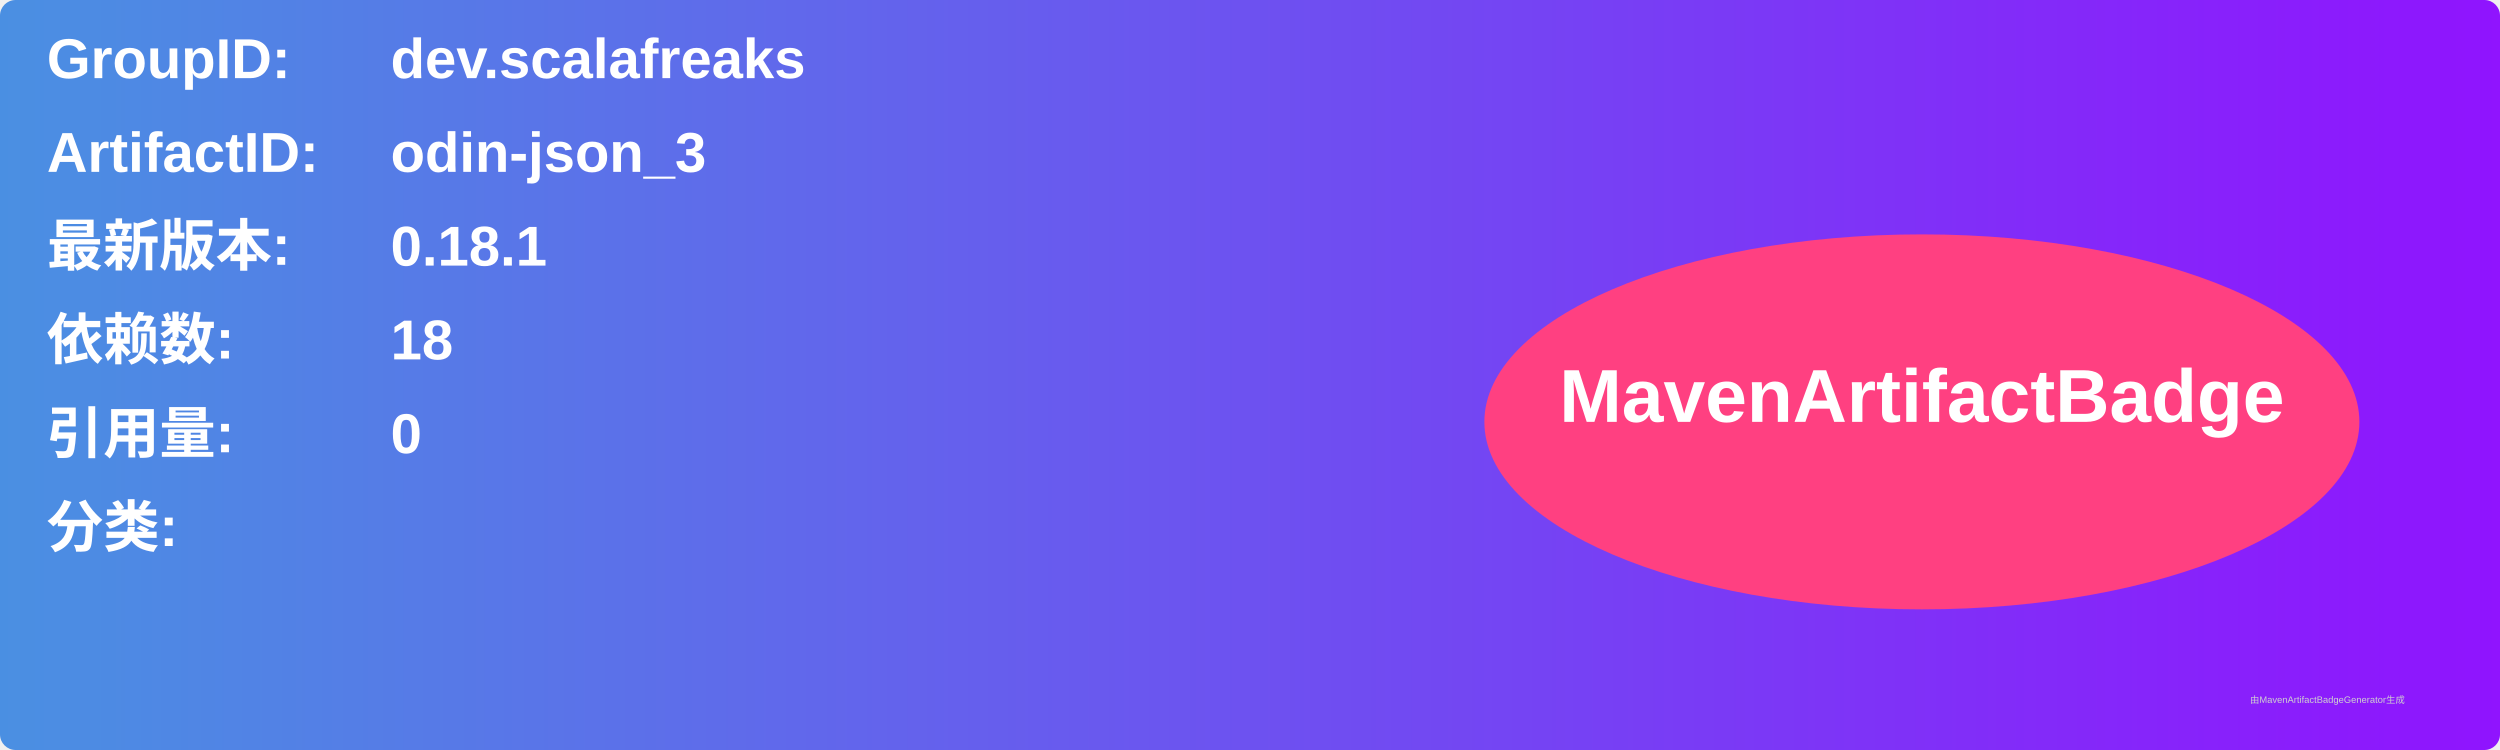
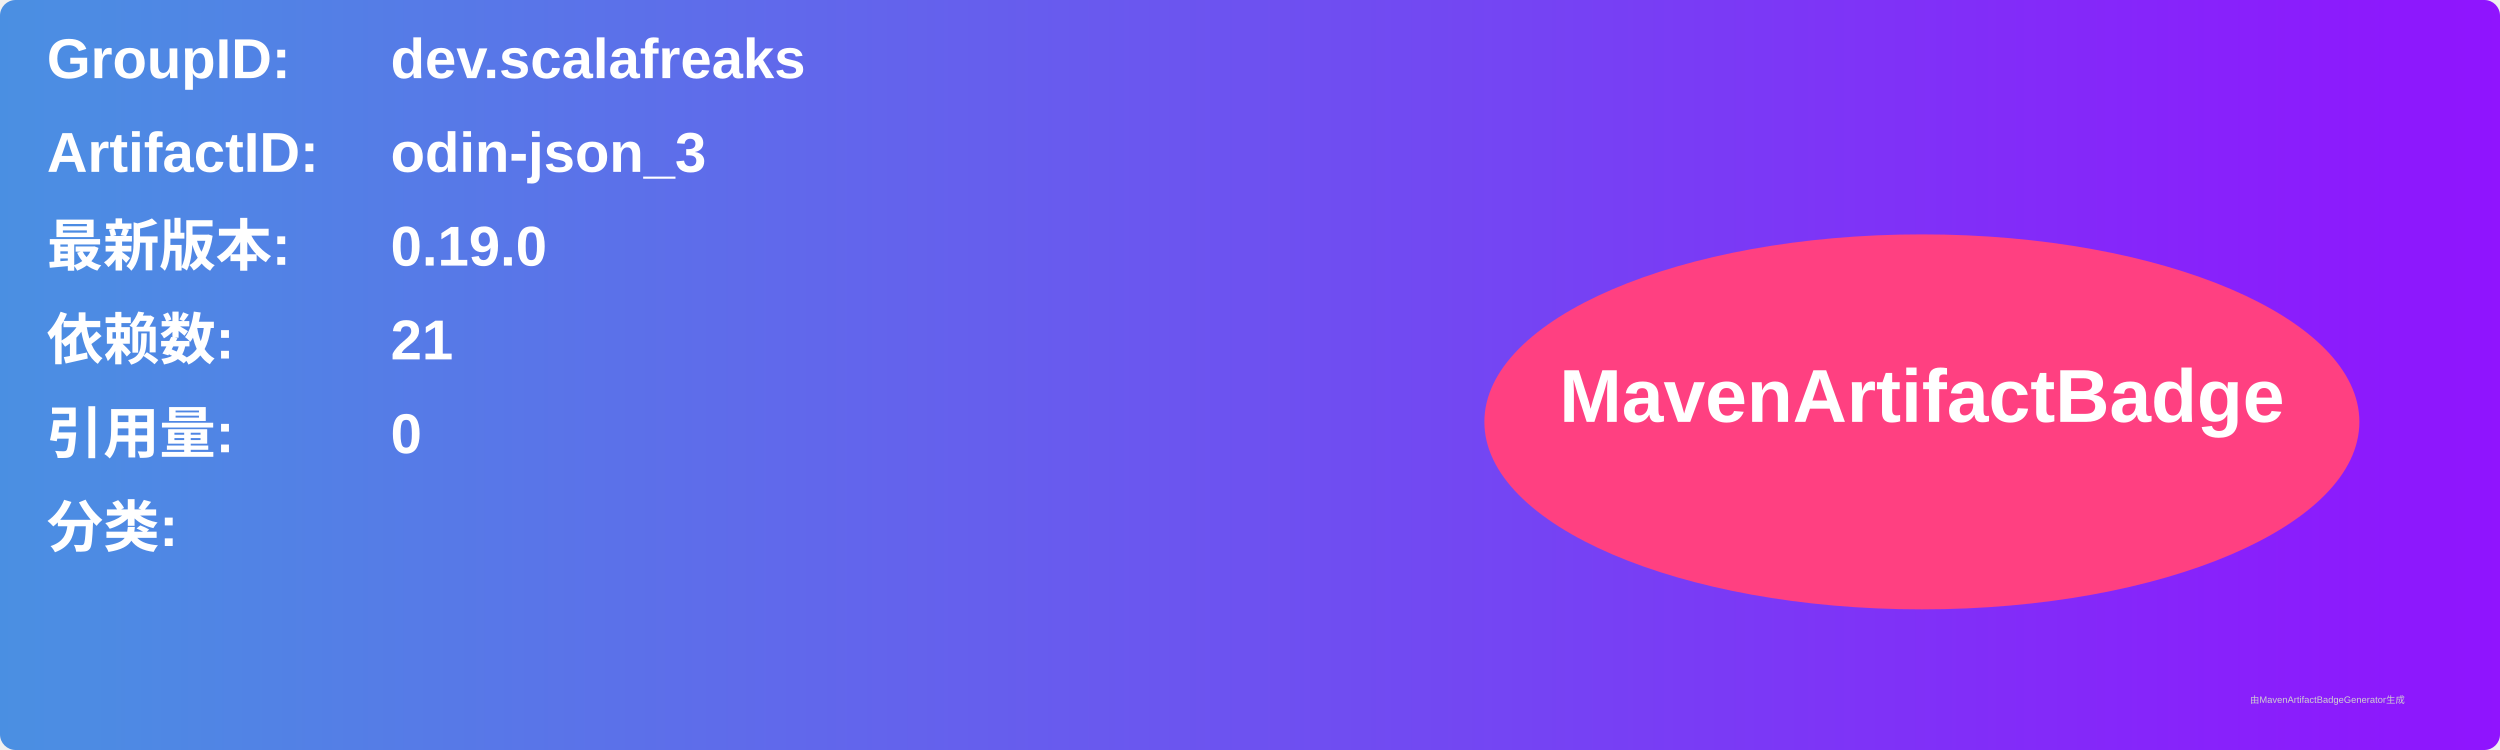
<svg xmlns="http://www.w3.org/2000/svg" width="800" height="240" viewBox="0 0 800 240">
  <linearGradient id="grad" x1="0%" y1="0%" x2="100%" y2="0%">
    <stop offset="0%" stop-color="#4a90e2" />
    <stop offset="100%" stop-color="#9013fe" />
  </linearGradient>
  <rect width="100%" height="100%" rx="5" ry="5" fill="url(#grad)" />
  <g transform="translate(15, 15)">
    <text x="0" y="10" font-family="Arial" font-size="18" fill="white" font-weight="bold" width="260">GroupID:</text>
    <text x="110" y="10" font-family="Arial" font-size="18" fill="white" font-weight="bold" width="460">dev.scalafreaks</text>
    <text x="0" y="40" font-family="Arial" font-size="18" fill="white" font-weight="bold" width="260">ArtifactID:</text>
    <text x="110" y="40" font-family="Arial" font-size="18" fill="white" font-weight="bold" width="460">odin-json_3</text>
    <text x="0" y="70" font-family="Arial" font-size="18" fill="white" font-weight="bold">最新版本:</text>
    <text x="110" y="70" font-family="Arial" font-size="18" fill="white" font-weight="bold">
-       <tspan font-weight="bold">0.18.1</tspan>
+       <tspan font-weight="bold">0.19.0</tspan>
    </text>
    <text x="0" y="100" font-family="Arial" font-size="18" fill="white" font-weight="bold">依赖数: </text>
    <text x="110" y="100" font-family="Arial" font-size="18" fill="white">
-       <tspan font-weight="bold">18</tspan>
+       <tspan font-weight="bold">21</tspan>
    </text>
    <text x="0" y="130" font-family="Arial" font-size="18" fill="white" font-weight="bold">引用量: </text>
    <text x="110" y="130" font-family="Arial" font-size="18" fill="white">
      <tspan font-weight="bold">0</tspan>
    </text>
    <text x="0" y="160" font-family="Arial" font-size="18" fill="white" font-weight="bold">分类:</text>
    <text x="10" y="190" font-family="Arial" font-size="10" fill="white">
      <tspan font-weight="bold" />
    </text>
    <ellipse cx="600" cy="120" rx="140" ry="60" fill="#ff4081" />
    <text x="600" y="120" text-anchor="middle" font-family="Arial" font-size="24" fill="white" font-weight="bold">MavenArtifactBadge</text>
  </g>
  <text x="720" y="225" font-family="Arial" font-size="3" fill="#d0d0d0">由MavenArtifactBadgeGenerator生成</text>
</svg>
